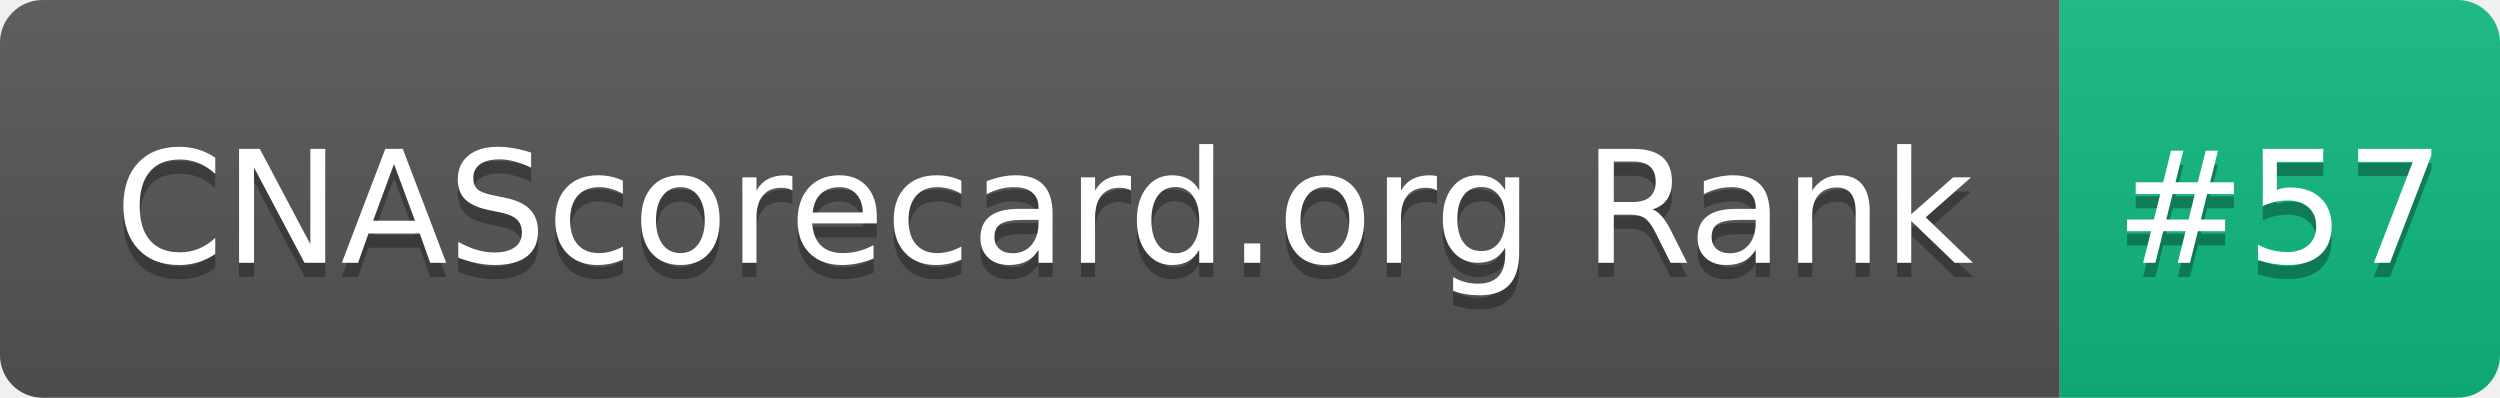
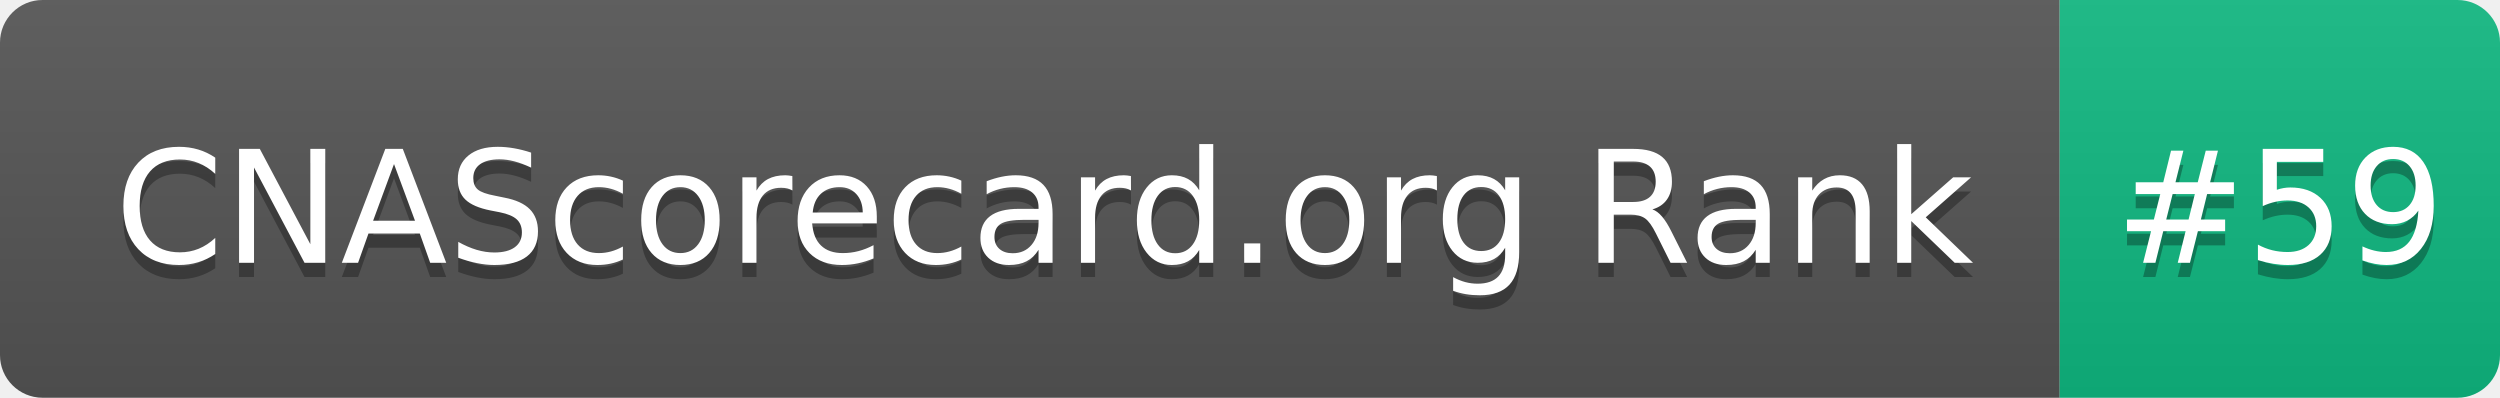
- <svg xmlns="http://www.w3.org/2000/svg" width="176" height="28" role="img" aria-label="CNAScorecard.org Rank: #57">
+ <svg xmlns="http://www.w3.org/2000/svg" width="176" height="28" role="img" aria-label="CNAScorecard.org Rank: #59">
  <linearGradient id="s" x2="0" y2="100%">
    <stop offset="0" stop-color="#bbb" stop-opacity=".1" />
    <stop offset="1" stop-opacity=".1" />
  </linearGradient>
  <clipPath id="r">
    <rect width="176" height="28" rx="3" fill="#fff" />
  </clipPath>
  <g clip-path="url(#r)">
    <rect width="145" height="28" fill="#555" />
    <rect x="145" width="31" height="28" fill="#10B981" />
    <rect width="176" height="28" fill="url(#s)" />
  </g>
  <g fill="#fff" text-anchor="middle" font-family="Verdana,Geneva,DejaVu Sans,sans-serif" text-rendering="geometricPrecision" font-size="110">
    <text aria-hidden="true" x="735" y="195" fill="#010101" fill-opacity=".3" transform="scale(.1)" textLength="1350">CNAScorecard.org Rank</text>
    <text x="735" y="185" transform="scale(.1)" fill="#fff" textLength="1350">CNAScorecard.org Rank</text>
-     <text aria-hidden="true" x="1605" y="195" fill="#010101" fill-opacity=".3" transform="scale(.1)" textLength="210">#57</text>
-     <text x="1605" y="185" transform="scale(.1)" fill="#fff" textLength="210">#57</text>
+     <text aria-hidden="true" x="1605" y="195" fill="#010101" fill-opacity=".3" transform="scale(.1)" textLength="210">#59</text>
+     <text x="1605" y="185" transform="scale(.1)" fill="#fff" textLength="210">#59</text>
  </g>
</svg>
